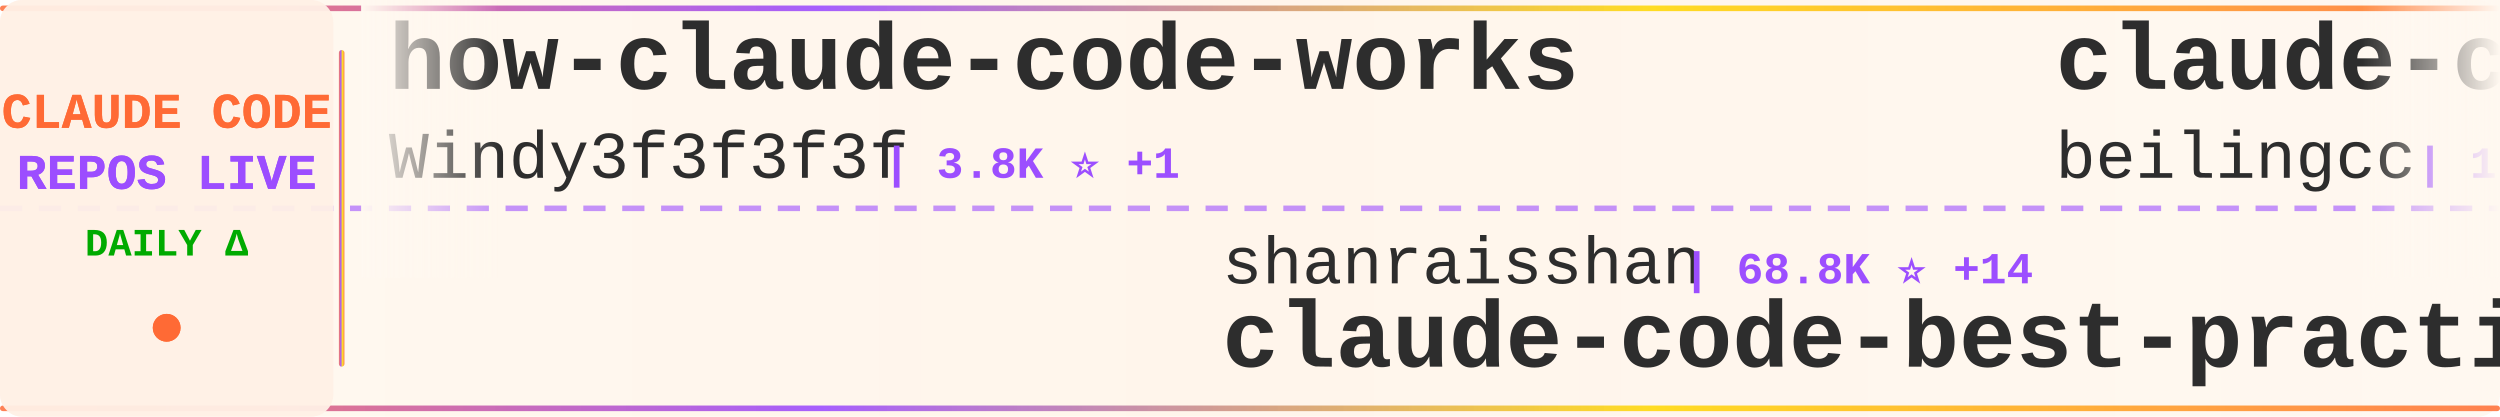
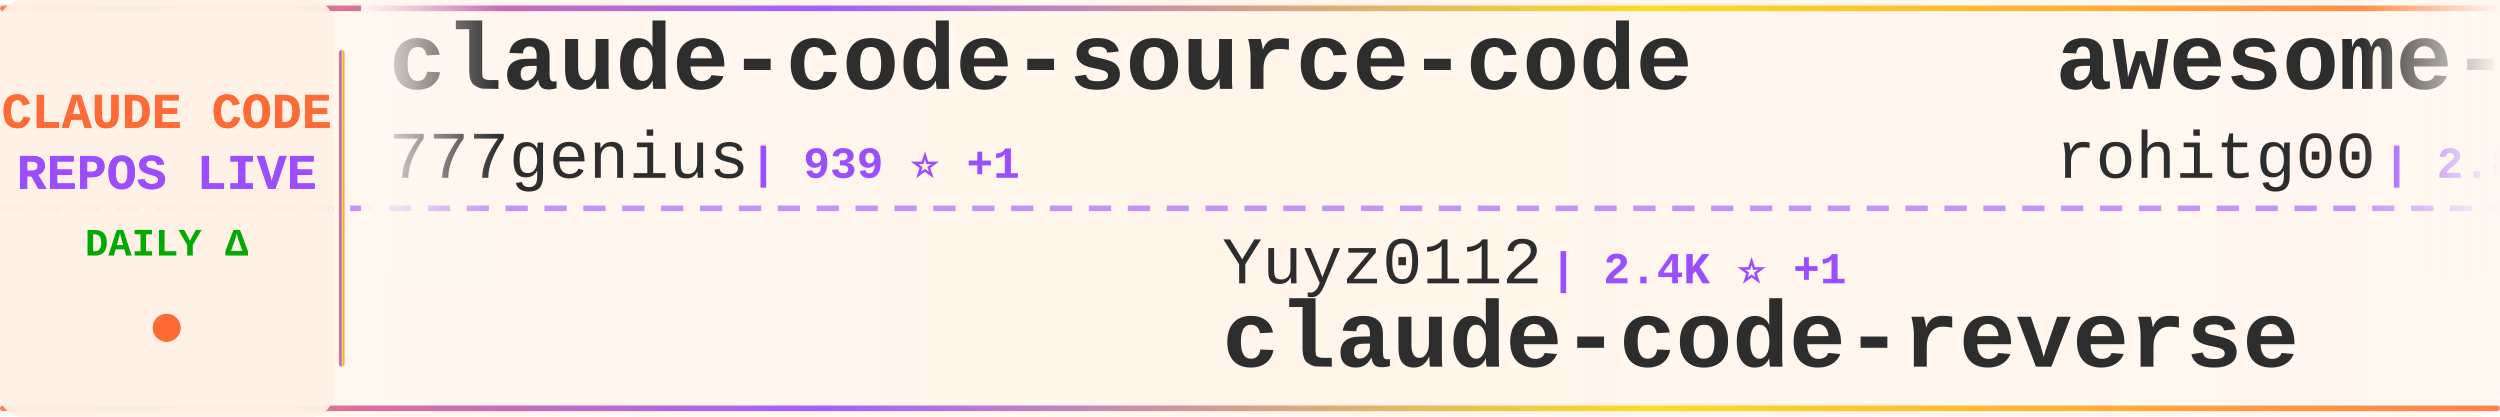
<svg xmlns="http://www.w3.org/2000/svg" width="900" height="150">
  <defs>
    <linearGradient id="tickerBg" x1="0%" y1="0%" x2="100%" y2="0%">
      <stop offset="0%" style="stop-color:#fff8f0;stop-opacity:0.98" />
      <stop offset="50%" style="stop-color:#fff5eb;stop-opacity:1" />
      <stop offset="100%" style="stop-color:#fff8f0;stop-opacity:0.98" />
    </linearGradient>
    <linearGradient id="borderGrad" x1="0%" y1="0%" x2="100%" y2="0%">
      <stop offset="0%" style="stop-color:#FF6B35;stop-opacity:0.85">
        <animate attributeName="stop-opacity" values="0.85;1;0.85" dur="2s" repeatCount="indefinite" />
      </stop>
      <stop offset="33%" style="stop-color:#9C4EFF;stop-opacity:0.9">
        <animate attributeName="stop-opacity" values="0.9;1;0.9" dur="2.2s" repeatCount="indefinite" />
      </stop>
      <stop offset="66%" style="stop-color:#FFD700;stop-opacity:0.85">
        <animate attributeName="stop-opacity" values="0.85;1;0.85" dur="1.8s" repeatCount="indefinite" />
      </stop>
      <stop offset="100%" style="stop-color:#FF6B35;stop-opacity:0.85">
        <animate attributeName="stop-opacity" values="0.85;1;0.85" dur="2s" repeatCount="indefinite" />
      </stop>
    </linearGradient>
    <filter id="textGlow">
      <feGaussianBlur stdDeviation="0.15" result="coloredBlur" />
      <feMerge>
        <feMergeNode in="coloredBlur" />
        <feMergeNode in="SourceGraphic" />
      </feMerge>
    </filter>
    <filter id="metricGlow">
      <feGaussianBlur stdDeviation="0.2" result="coloredBlur" />
      <feMerge>
        <feMergeNode in="coloredBlur" />
        <feMergeNode in="SourceGraphic" />
      </feMerge>
    </filter>
    <linearGradient id="leftFade" x1="0%" y1="0%" x2="100%" y2="0%">
      <stop offset="0%" style="stop-color:#fff8f0;stop-opacity:1" />
      <stop offset="100%" style="stop-color:#fff8f0;stop-opacity:0" />
    </linearGradient>
    <linearGradient id="rightFade" x1="0%" y1="0%" x2="100%" y2="0%">
      <stop offset="0%" style="stop-color:#fff8f0;stop-opacity:0" />
      <stop offset="100%" style="stop-color:#fff8f0;stop-opacity:1" />
    </linearGradient>
  </defs>
  <rect width="900" height="150" fill="url(#tickerBg)" rx="8" />
  <rect x="0" y="2" width="900" height="2" fill="url(#borderGrad)" rx="1" />
  <rect x="0" y="146" width="900" height="2" fill="url(#borderGrad)" rx="1" />
  <line x1="0" y1="75" x2="900" y2="75" stroke="#9C4EFF" stroke-width="2" stroke-dasharray="8 6" opacity="0.6" />
  <rect x="0" y="0" width="120" height="150" fill="#fff0e6" opacity="0.95" rx="8" />
  <text x="60" y="46" font-family="'Courier New', monospace" font-size="18" font-weight="bold" fill="#FF6B35" text-anchor="middle" filter="url(#textGlow)">
    CLAUDE CODE
  </text>
  <text x="60" y="68" font-family="'Courier New', monospace" font-size="18" font-weight="bold" fill="#9C4EFF" text-anchor="middle" filter="url(#textGlow)">
    REPOS LIVE
  </text>
  <text x="60" y="92" font-family="'Courier New', monospace" font-size="14" font-weight="bold" fill="#00aa00" text-anchor="middle">
    DAILY Δ
  </text>
  <circle cx="60" cy="118" r="5" fill="#FF6B35" filter="url(#metricGlow)">
    <animate attributeName="r" values="4;6;4" dur="1.5s" repeatCount="indefinite" />
    <animate attributeName="opacity" values="0.6;1;0.6" dur="1.5s" repeatCount="indefinite" />
  </circle>
  <rect x="122" y="18" width="2" height="114" fill="url(#borderGrad)" rx="1" />
  <clipPath id="tickerClip">
    <rect x="130" y="0" width="770" height="150" />
  </clipPath>
  <g clip-path="url(#tickerClip)">
    <g id="tickerItems">
      <animateTransform attributeName="transform" attributeType="XML" type="translate" from="0 0" to="-3000 0" dur="54s" repeatCount="indefinite" />
      <g transform="translate(0, 0)">
-         <text x="140" y="32" font-family="'Courier New', monospace" font-size="34" font-weight="bold" fill="#2d2d2d">how-claude-code-works</text>
-         <text x="140" y="64" font-family="'Courier New', monospace" font-size="24" font-weight="normal" fill="#2d2d2d" opacity="1.0">Windy3f3f3f3f</text>
-         <text x="318" y="64" font-family="'Courier New', monospace" font-size="16" font-weight="bold" fill="#9C4EFF"> | 3.8K ⭐ +1</text>
+         <text x="140" y="32" font-family="'Courier New', monospace" font-size="34" font-weight="bold" fill="#2d2d2d">claude-code-source-code</text>
+         <text x="140" y="64" font-family="'Courier New', monospace" font-size="24" font-weight="normal" fill="#2d2d2d" opacity="1.0">777genius</text>
+         <text x="270" y="64" font-family="'Courier New', monospace" font-size="16" font-weight="bold" fill="#9C4EFF"> | 939 ⭐ +1</text>
      </g>
      <g transform="translate(300, 0)">
-         <text x="140" y="102" font-family="'Courier New', monospace" font-size="24" font-weight="normal" fill="#2d2d2d" opacity="1.0">shanraisshan</text>
-         <text x="306" y="102" font-family="'Courier New', monospace" font-size="16" font-weight="bold" fill="#9C4EFF"> | 68.8K ⭐ +14</text>
-         <text x="140" y="132" font-family="'Courier New', monospace" font-size="34" font-weight="bold" fill="#2d2d2d">claude-code-best-practic...</text>
+         <text x="140" y="102" font-family="'Courier New', monospace" font-size="24" font-weight="normal" fill="#2d2d2d" opacity="1.0">Yuyz0112</text>
+         <text x="258" y="102" font-family="'Courier New', monospace" font-size="16" font-weight="bold" fill="#9C4EFF"> | 2.4K ⭐ +1</text>
+         <text x="140" y="132" font-family="'Courier New', monospace" font-size="34" font-weight="bold" fill="#2d2d2d">claude-code-reverse</text>
      </g>
      <g transform="translate(600, 0)">
-         <text x="140" y="32" font-family="'Courier New', monospace" font-size="34" font-weight="bold" fill="#2d2d2d">claude-code</text>
-         <text x="140" y="64" font-family="'Courier New', monospace" font-size="24" font-weight="normal" fill="#2d2d2d" opacity="1.0">beilingcc</text>
-         <text x="270" y="64" font-family="'Courier New', monospace" font-size="16" font-weight="bold" fill="#9C4EFF"> | 102 ⭐ +1</text>
+         <text x="140" y="32" font-family="'Courier New', monospace" font-size="34" font-weight="bold" fill="#2d2d2d">awesome-claude-code-tool...</text>
+         <text x="140" y="64" font-family="'Courier New', monospace" font-size="24" font-weight="normal" fill="#2d2d2d" opacity="1.0">rohitg00</text>
+         <text x="258" y="64" font-family="'Courier New', monospace" font-size="16" font-weight="bold" fill="#9C4EFF"> | 2.8K ⭐ +1</text>
      </g>
      <g transform="translate(900, 0)">
-         <text x="140" y="102" font-family="'Courier New', monospace" font-size="24" font-weight="normal" fill="#2d2d2d" opacity="1.0">1rgs</text>
-         <text x="210" y="102" font-family="'Courier New', monospace" font-size="16" font-weight="bold" fill="#9C4EFF"> | 3.8K ⭐</text>
-         <text x="140" y="132" font-family="'Courier New', monospace" font-size="34" font-weight="bold" fill="#2d2d2d">claude-code-proxy</text>
+         <text x="140" y="102" font-family="'Courier New', monospace" font-size="24" font-weight="normal" fill="#2d2d2d" opacity="1.0">zebbern</text>
+         <text x="246" y="102" font-family="'Courier New', monospace" font-size="16" font-weight="bold" fill="#9C4EFF"> | 4.7K ⭐ +1</text>
+         <text x="140" y="132" font-family="'Courier New', monospace" font-size="34" font-weight="bold" fill="#2d2d2d">claude-code-guide</text>
      </g>
      <g transform="translate(1200, 0)">
-         <text x="140" y="32" font-family="'Courier New', monospace" font-size="34" font-weight="bold" fill="#2d2d2d">Claude-Code-Quest</text>
-         <text x="140" y="64" font-family="'Courier New', monospace" font-size="24" font-weight="normal" fill="#2d2d2d" opacity="1.0">wesammustafa</text>
-         <text x="306" y="64" font-family="'Courier New', monospace" font-size="16" font-weight="bold" fill="#9C4EFF"> | 3.6K ⭐ +3</text>
+         <text x="140" y="32" font-family="'Courier New', monospace" font-size="34" font-weight="bold" fill="#2d2d2d">ralph-claude-code</text>
+         <text x="140" y="64" font-family="'Courier New', monospace" font-size="24" font-weight="normal" fill="#2d2d2d" opacity="1.0">frankbria</text>
+         <text x="270" y="64" font-family="'Courier New', monospace" font-size="16" font-weight="bold" fill="#9C4EFF"> | 9.7K ⭐</text>
      </g>
      <g transform="translate(1500, 0)">
-         <text x="140" y="102" font-family="'Courier New', monospace" font-size="24" font-weight="normal" fill="#2d2d2d" opacity="1.0">WorldFlowAI</text>
-         <text x="294" y="102" font-family="'Courier New', monospace" font-size="16" font-weight="bold" fill="#9C4EFF"> | 6.0K ⭐ +12</text>
-         <text x="140" y="132" font-family="'Courier New', monospace" font-size="34" font-weight="bold" fill="#2d2d2d">everything-claude-code</text>
-       </g>
-       <g transform="translate(1800, 0)">
-         <text x="140" y="32" font-family="'Courier New', monospace" font-size="34" font-weight="bold" fill="#2d2d2d">claude-code</text>
-         <text x="140" y="64" font-family="'Courier New', monospace" font-size="24" font-weight="normal" fill="#2d2d2d" opacity="1.0">lowcortisolprogrammer</text>
-         <text x="414" y="64" font-family="'Courier New', monospace" font-size="16" font-weight="bold" fill="#9C4EFF"> | 170 ⭐</text>
-       </g>
-       <g transform="translate(2100, 0)">
-         <text x="140" y="102" font-family="'Courier New', monospace" font-size="24" font-weight="normal" fill="#2d2d2d" opacity="1.0">alejandrobalderas</text>
-         <text x="366" y="102" font-family="'Courier New', monospace" font-size="16" font-weight="bold" fill="#9C4EFF"> | 3.0K ⭐ +3</text>
-         <text x="140" y="132" font-family="'Courier New', monospace" font-size="34" font-weight="bold" fill="#2d2d2d">claude-code-from-source</text>
-       </g>
-       <g transform="translate(2400, 0)">
-         <text x="140" y="32" font-family="'Courier New', monospace" font-size="34" font-weight="bold" fill="#2d2d2d">claude-code-rust</text>
-         <text x="140" y="64" font-family="'Courier New', monospace" font-size="24" font-weight="normal" fill="#2d2d2d" opacity="1.0">lorryjovens-hub</text>
-         <text x="342" y="64" font-family="'Courier New', monospace" font-size="16" font-weight="bold" fill="#9C4EFF"> | 1.7K ⭐</text>
-       </g>
-       <g transform="translate(2700, 0)">
        <text x="140" y="102" font-family="'Courier New', monospace" font-size="24" font-weight="normal" fill="#2d2d2d" opacity="1.0">disler</text>
        <text x="234" y="102" font-family="'Courier New', monospace" font-size="16" font-weight="bold" fill="#9C4EFF"> | 1.7K ⭐</text>
        <text x="140" y="132" font-family="'Courier New', monospace" font-size="34" font-weight="bold" fill="#2d2d2d">pi-vs-claude-code</text>
      </g>
+       <g transform="translate(1800, 0)">
+         <text x="140" y="32" font-family="'Courier New', monospace" font-size="34" font-weight="bold" fill="#2d2d2d">claude-code-source</text>
+         <text x="140" y="64" font-family="'Courier New', monospace" font-size="24" font-weight="normal" fill="#2d2d2d" opacity="1.0">hangsman</text>
+         <text x="258" y="64" font-family="'Courier New', monospace" font-size="16" font-weight="bold" fill="#9C4EFF"> | 799 ⭐</text>
+       </g>
+       <g transform="translate(2100, 0)">
+         <text x="140" y="102" font-family="'Courier New', monospace" font-size="24" font-weight="normal" fill="#2d2d2d" opacity="1.0">OneRedOak</text>
+         <text x="270" y="102" font-family="'Courier New', monospace" font-size="16" font-weight="bold" fill="#9C4EFF"> | 3.9K ⭐ +1</text>
+         <text x="140" y="132" font-family="'Courier New', monospace" font-size="34" font-weight="bold" fill="#2d2d2d">claude-code-workflows</text>
+       </g>
+       <g transform="translate(2400, 0)">
+         <text x="140" y="32" font-family="'Courier New', monospace" font-size="34" font-weight="bold" fill="#2d2d2d">claude-code</text>
+         <text x="140" y="64" font-family="'Courier New', monospace" font-size="24" font-weight="normal" fill="#2d2d2d" opacity="1.0">isboyjc</text>
+         <text x="246" y="64" font-family="'Courier New', monospace" font-size="16" font-weight="bold" fill="#9C4EFF"> | 162 ⭐</text>
+       </g>
+       <g transform="translate(2700, 0)">
+         <text x="140" y="102" font-family="'Courier New', monospace" font-size="24" font-weight="normal" fill="#2d2d2d" opacity="1.0">anthropics</text>
+         <text x="282" y="102" font-family="'Courier New', monospace" font-size="16" font-weight="bold" fill="#9C4EFF"> | 6.8K ⭐ +2</text>
+         <text x="140" y="132" font-family="'Courier New', monospace" font-size="34" font-weight="bold" fill="#2d2d2d">claude-code-security-rev...</text>
+       </g>
      <g transform="translate(3000, 0)">
-         <text x="140" y="32" font-family="'Courier New', monospace" font-size="34" font-weight="bold" fill="#2d2d2d">how-claude-code-works</text>
-         <text x="140" y="64" font-family="'Courier New', monospace" font-size="24" font-weight="normal" fill="#2d2d2d" opacity="1.0">Windy3f3f3f3f</text>
-         <text x="318" y="64" font-family="'Courier New', monospace" font-size="16" font-weight="bold" fill="#9C4EFF"> | 3.8K ⭐ +1</text>
+         <text x="140" y="32" font-family="'Courier New', monospace" font-size="34" font-weight="bold" fill="#2d2d2d">claude-code-source-code</text>
+         <text x="140" y="64" font-family="'Courier New', monospace" font-size="24" font-weight="normal" fill="#2d2d2d" opacity="1.0">777genius</text>
+         <text x="270" y="64" font-family="'Courier New', monospace" font-size="16" font-weight="bold" fill="#9C4EFF"> | 939 ⭐ +1</text>
      </g>
      <g transform="translate(3300, 0)">
-         <text x="140" y="102" font-family="'Courier New', monospace" font-size="24" font-weight="normal" fill="#2d2d2d" opacity="1.0">shanraisshan</text>
-         <text x="306" y="102" font-family="'Courier New', monospace" font-size="16" font-weight="bold" fill="#9C4EFF"> | 68.8K ⭐ +14</text>
-         <text x="140" y="132" font-family="'Courier New', monospace" font-size="34" font-weight="bold" fill="#2d2d2d">claude-code-best-practic...</text>
+         <text x="140" y="102" font-family="'Courier New', monospace" font-size="24" font-weight="normal" fill="#2d2d2d" opacity="1.0">Yuyz0112</text>
+         <text x="258" y="102" font-family="'Courier New', monospace" font-size="16" font-weight="bold" fill="#9C4EFF"> | 2.4K ⭐ +1</text>
+         <text x="140" y="132" font-family="'Courier New', monospace" font-size="34" font-weight="bold" fill="#2d2d2d">claude-code-reverse</text>
      </g>
      <g transform="translate(3600, 0)">
-         <text x="140" y="32" font-family="'Courier New', monospace" font-size="34" font-weight="bold" fill="#2d2d2d">claude-code</text>
-         <text x="140" y="64" font-family="'Courier New', monospace" font-size="24" font-weight="normal" fill="#2d2d2d" opacity="1.0">beilingcc</text>
-         <text x="270" y="64" font-family="'Courier New', monospace" font-size="16" font-weight="bold" fill="#9C4EFF"> | 102 ⭐ +1</text>
+         <text x="140" y="32" font-family="'Courier New', monospace" font-size="34" font-weight="bold" fill="#2d2d2d">awesome-claude-code-tool...</text>
+         <text x="140" y="64" font-family="'Courier New', monospace" font-size="24" font-weight="normal" fill="#2d2d2d" opacity="1.0">rohitg00</text>
+         <text x="258" y="64" font-family="'Courier New', monospace" font-size="16" font-weight="bold" fill="#9C4EFF"> | 2.8K ⭐ +1</text>
      </g>
      <g transform="translate(3900, 0)">
-         <text x="140" y="102" font-family="'Courier New', monospace" font-size="24" font-weight="normal" fill="#2d2d2d" opacity="1.0">1rgs</text>
-         <text x="210" y="102" font-family="'Courier New', monospace" font-size="16" font-weight="bold" fill="#9C4EFF"> | 3.8K ⭐</text>
-         <text x="140" y="132" font-family="'Courier New', monospace" font-size="34" font-weight="bold" fill="#2d2d2d">claude-code-proxy</text>
+         <text x="140" y="102" font-family="'Courier New', monospace" font-size="24" font-weight="normal" fill="#2d2d2d" opacity="1.0">zebbern</text>
+         <text x="246" y="102" font-family="'Courier New', monospace" font-size="16" font-weight="bold" fill="#9C4EFF"> | 4.7K ⭐ +1</text>
+         <text x="140" y="132" font-family="'Courier New', monospace" font-size="34" font-weight="bold" fill="#2d2d2d">claude-code-guide</text>
      </g>
    </g>
  </g>
  <rect x="130" y="0" width="50" height="100" fill="url(#leftFade)" />
  <rect x="850" y="0" width="50" height="100" fill="url(#rightFade)" />
</svg>
